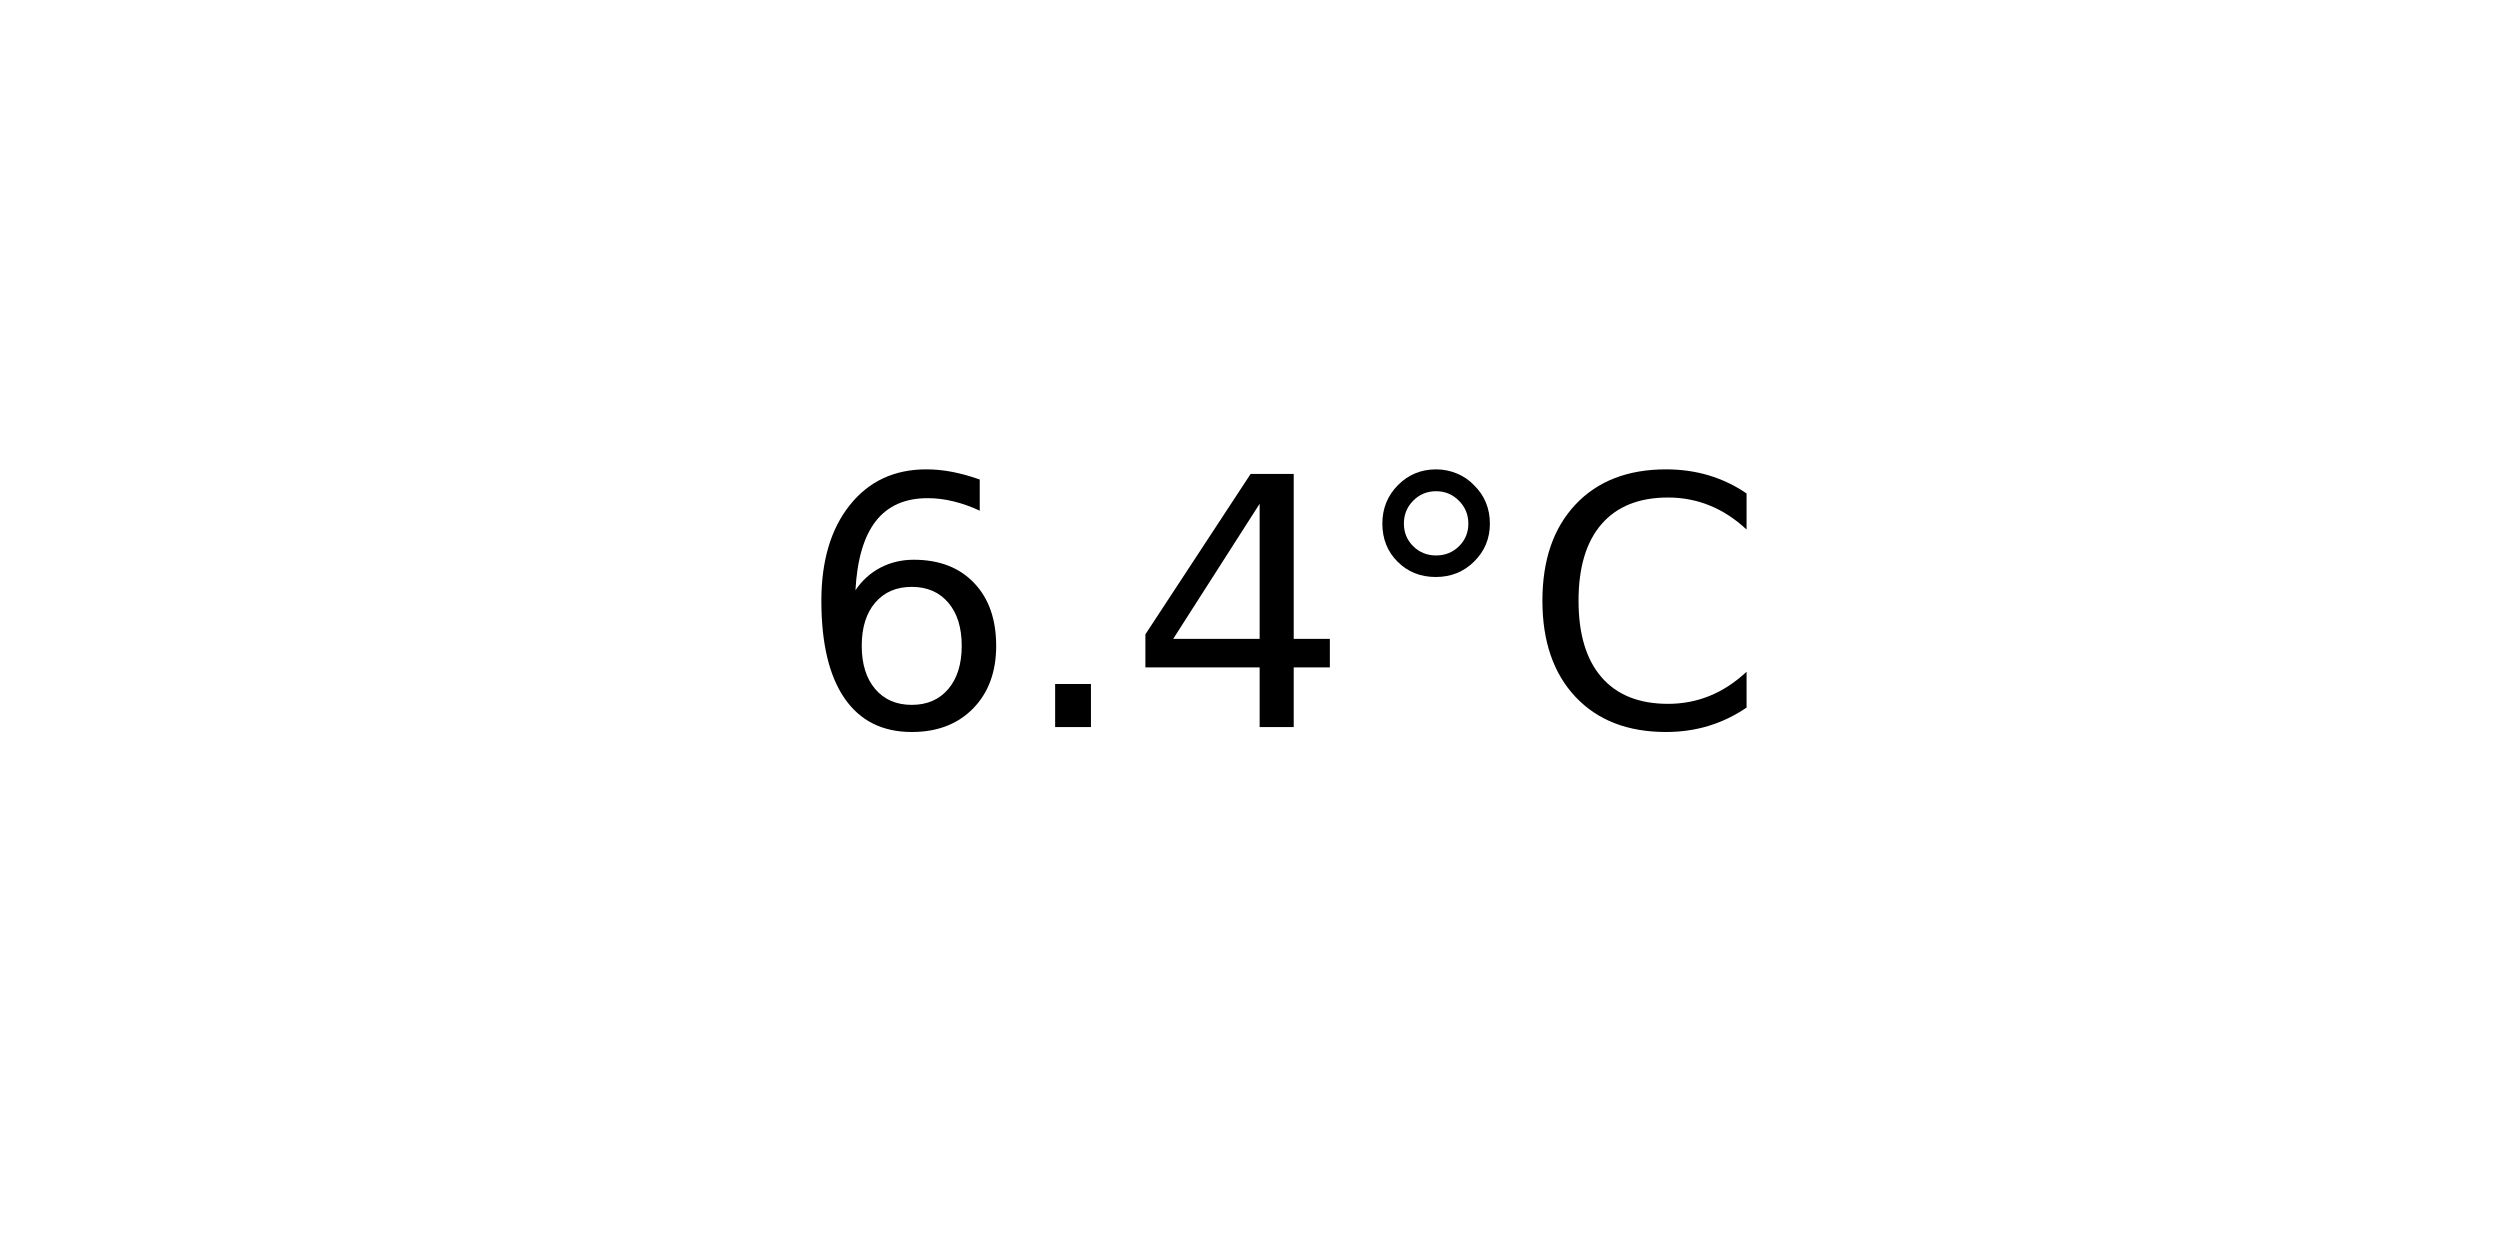
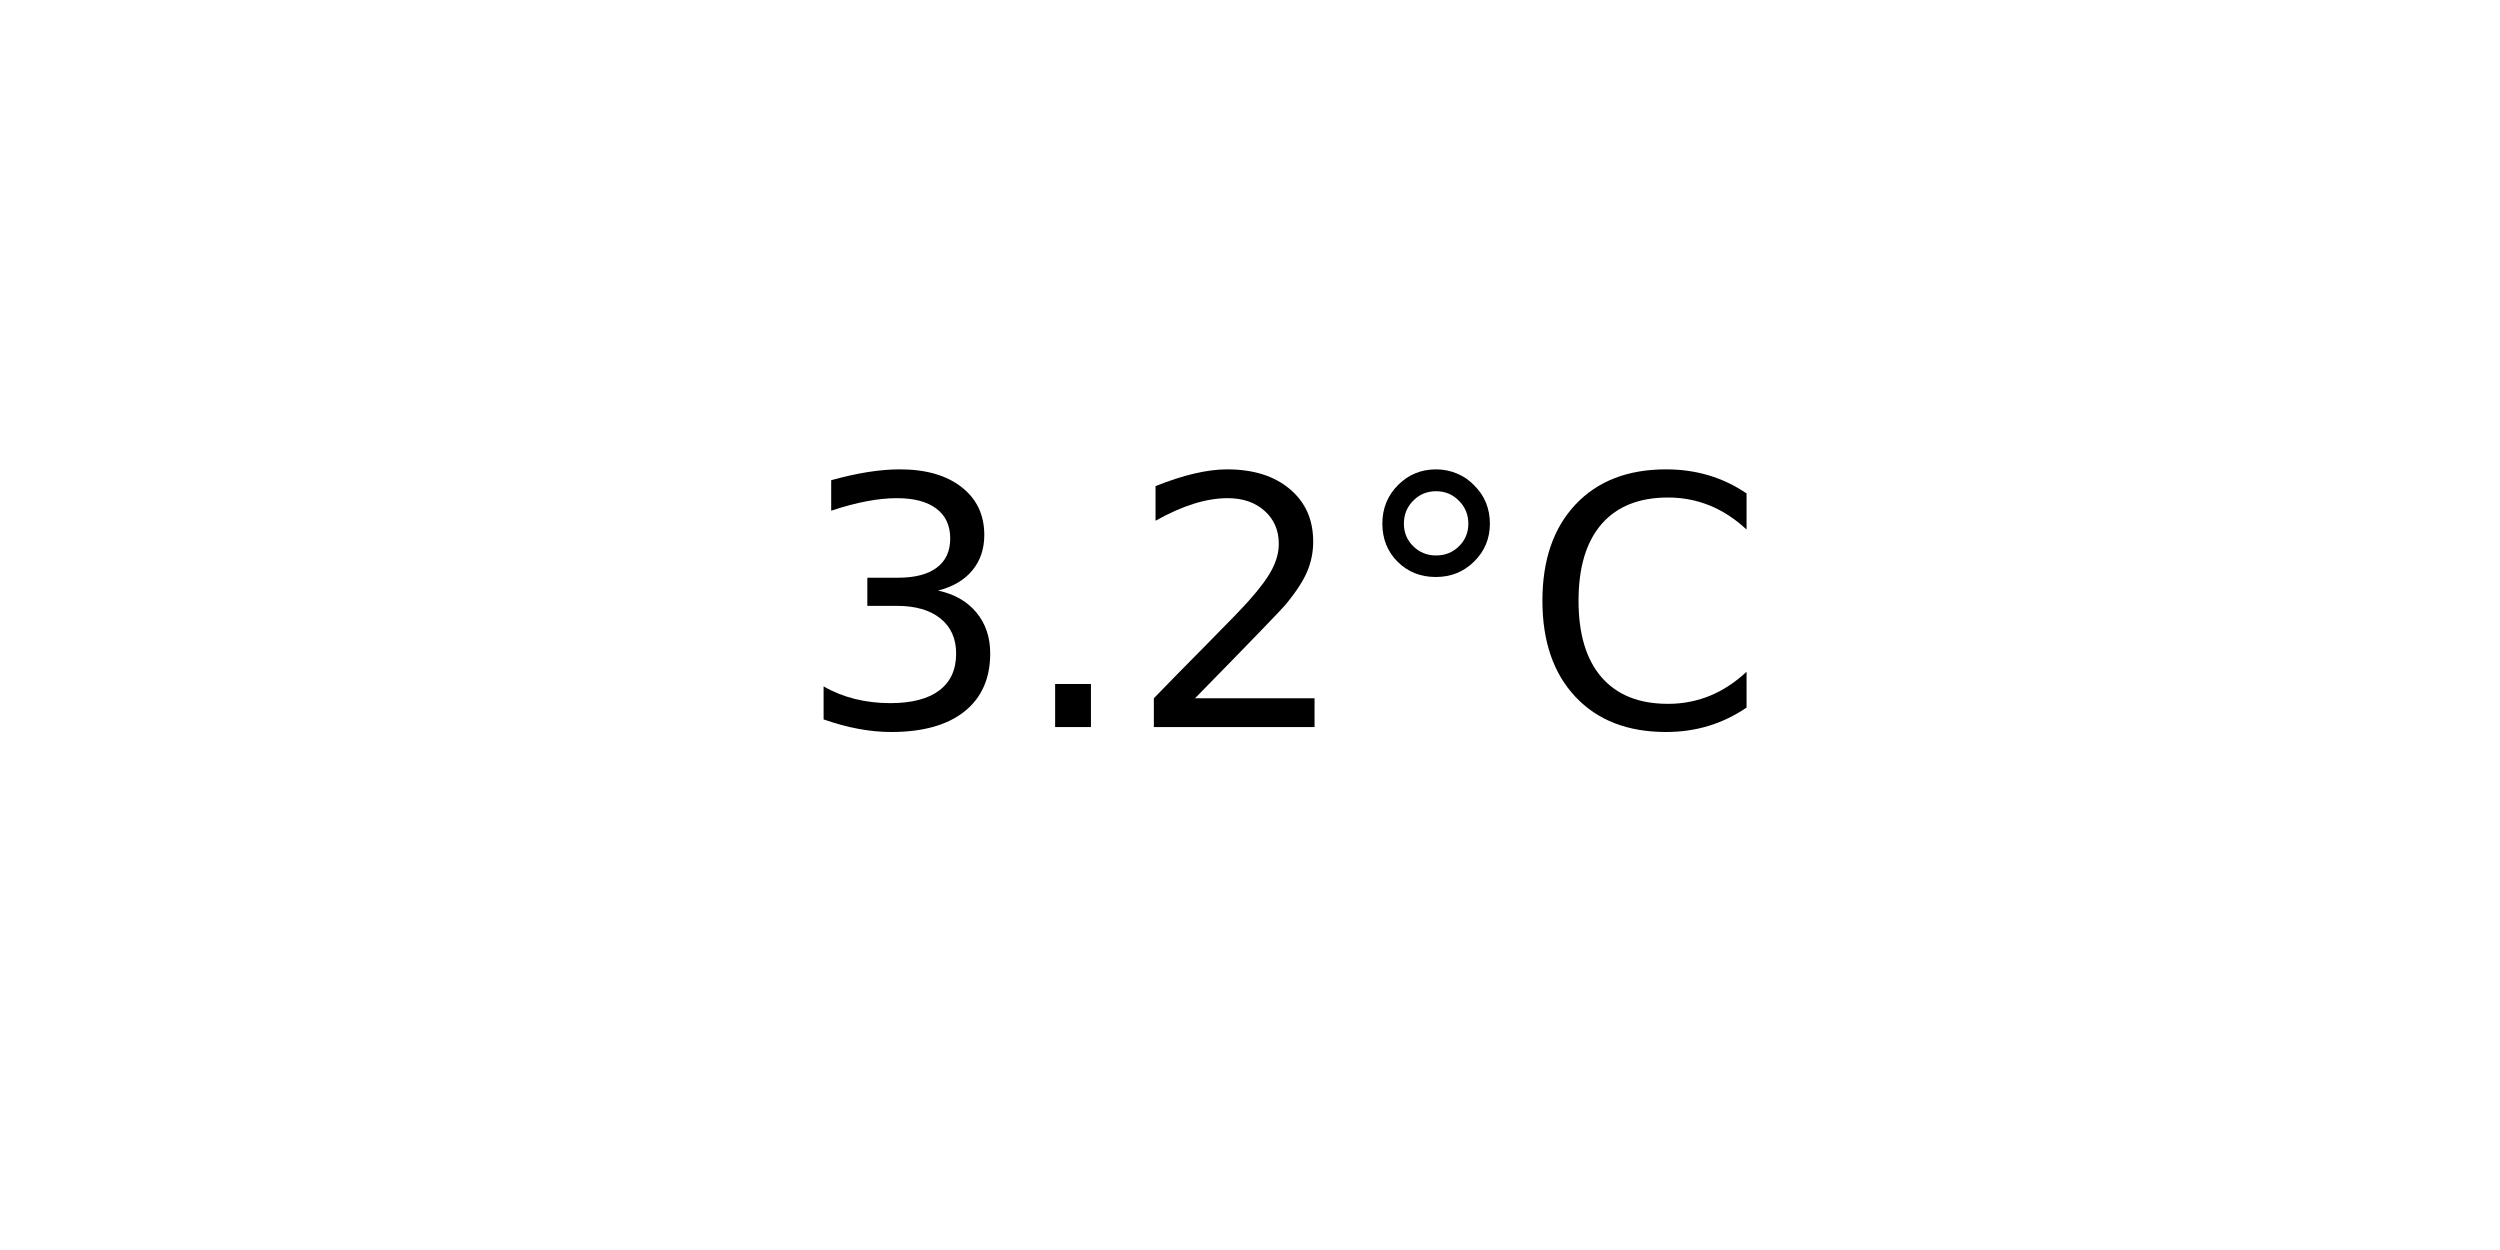
<svg xmlns="http://www.w3.org/2000/svg" xmlns:xlink="http://www.w3.org/1999/xlink" width="72pt" height="36pt" viewBox="0 0 72 36" version="1.1">
  <defs>
    <style type="text/css">*{stroke-linejoin: round; stroke-linecap: butt}</style>
  </defs>
  <g id="figure_1">
    <g id="axes_1">
      <g id="text_1">
        <g transform="translate(22.95703 20.93937) scale(0.1 -0.1)">
          <defs>
-             <path id="DejaVuSans-36" d="M 2113 2584  Q 1688 2584 1439 2293  Q 1191 2003 1191 1497  Q 1191 994 1439 701  Q 1688 409 2113 409  Q 2538 409 2786 701  Q 3034 994 3034 1497  Q 3034 2003 2786 2293  Q 2538 2584 2113 2584  z M 3366 4563  L 3366 3988  Q 3128 4100 2886 4159  Q 2644 4219 2406 4219  Q 1781 4219 1451 3797  Q 1122 3375 1075 2522  Q 1259 2794 1537 2939  Q 1816 3084 2150 3084  Q 2853 3084 3261 2657  Q 3669 2231 3669 1497  Q 3669 778 3244 343  Q 2819 -91 2113 -91  Q 1303 -91 875 529  Q 447 1150 447 2328  Q 447 3434 972 4092  Q 1497 4750 2381 4750  Q 2619 4750 2861 4703  Q 3103 4656 3366 4563  z " transform="scale(0.015625)" />
+             <path id="DejaVuSans-33" d="M 2597 2516  Q 3050 2419 3304 2112  Q 3559 1806 3559 1356  Q 3559 666 3084 287  Q 2609 -91 1734 -91  Q 1441 -91 1130 -33  Q 819 25 488 141  L 488 750  Q 750 597 1062 519  Q 1375 441 1716 441  Q 2309 441 2620 675  Q 2931 909 2931 1356  Q 2931 1769 2642 2001  Q 2353 2234 1838 2234  L 1294 2234  L 1294 2753  L 1863 2753  Q 2328 2753 2575 2939  Q 2822 3125 2822 3475  Q 2822 3834 2567 4026  Q 2313 4219 1838 4219  Q 1578 4219 1281 4162  Q 984 4106 628 3988  L 628 4550  Q 988 4650 1302 4700  Q 1616 4750 1894 4750  Q 2613 4750 3031 4423  Q 3450 4097 3450 3541  Q 3450 3153 3228 2886  Q 3006 2619 2597 2516  z " transform="scale(0.015625)" />
            <path id="DejaVuSans-2e" d="M 684 794  L 1344 794  L 1344 0  L 684 0  L 684 794  z " transform="scale(0.015625)" />
-             <path id="DejaVuSans-34" d="M 2419 4116  L 825 1625  L 2419 1625  L 2419 4116  z M 2253 4666  L 3047 4666  L 3047 1625  L 3713 1625  L 3713 1100  L 3047 1100  L 3047 0  L 2419 0  L 2419 1100  L 313 1100  L 313 1709  L 2253 4666  z " transform="scale(0.015625)" />
+             <path id="DejaVuSans-32" d="M 1228 531  L 3431 531  L 3431 0  L 469 0  L 469 531  Q 828 903 1448 1529  Q 2069 2156 2228 2338  Q 2531 2678 2651 2914  Q 2772 3150 2772 3378  Q 2772 3750 2511 3984  Q 2250 4219 1831 4219  Q 1534 4219 1204 4116  Q 875 4013 500 3803  L 500 4441  Q 881 4594 1212 4672  Q 1544 4750 1819 4750  Q 2544 4750 2975 4387  Q 3406 4025 3406 3419  Q 3406 3131 3298 2873  Q 3191 2616 2906 2266  Q 2828 2175 2409 1742  Q 1991 1309 1228 531  z " transform="scale(0.015625)" />
            <path id="DejaVuSans-b0" d="M 1600 4347  Q 1350 4347 1178 4173  Q 1006 4000 1006 3750  Q 1006 3503 1178 3333  Q 1350 3163 1600 3163  Q 1850 3163 2022 3333  Q 2194 3503 2194 3750  Q 2194 3997 2020 4172  Q 1847 4347 1600 4347  z M 1600 4750  Q 1800 4750 1984 4673  Q 2169 4597 2303 4453  Q 2447 4313 2519 4134  Q 2591 3956 2591 3750  Q 2591 3338 2302 3052  Q 2013 2766 1594 2766  Q 1172 2766 890 3047  Q 609 3328 609 3750  Q 609 4169 896 4459  Q 1184 4750 1600 4750  z " transform="scale(0.015625)" />
            <path id="DejaVuSans-43" d="M 4122 4306  L 4122 3641  Q 3803 3938 3442 4084  Q 3081 4231 2675 4231  Q 1875 4231 1450 3742  Q 1025 3253 1025 2328  Q 1025 1406 1450 917  Q 1875 428 2675 428  Q 3081 428 3442 575  Q 3803 722 4122 1019  L 4122 359  Q 3791 134 3420 21  Q 3050 -91 2638 -91  Q 1578 -91 968 557  Q 359 1206 359 2328  Q 359 3453 968 4101  Q 1578 4750 2638 4750  Q 3056 4750 3426 4639  Q 3797 4528 4122 4306  z " transform="scale(0.015625)" />
          </defs>
-           <use xlink:href="#DejaVuSans-36" />
+           <use xlink:href="#DejaVuSans-33" />
          <use xlink:href="#DejaVuSans-2e" x="63.623" />
-           <use xlink:href="#DejaVuSans-34" x="95.41" />
+           <use xlink:href="#DejaVuSans-32" x="95.41" />
          <use xlink:href="#DejaVuSans-b0" x="159.033" />
          <use xlink:href="#DejaVuSans-43" x="209.033" />
        </g>
      </g>
    </g>
  </g>
</svg>
